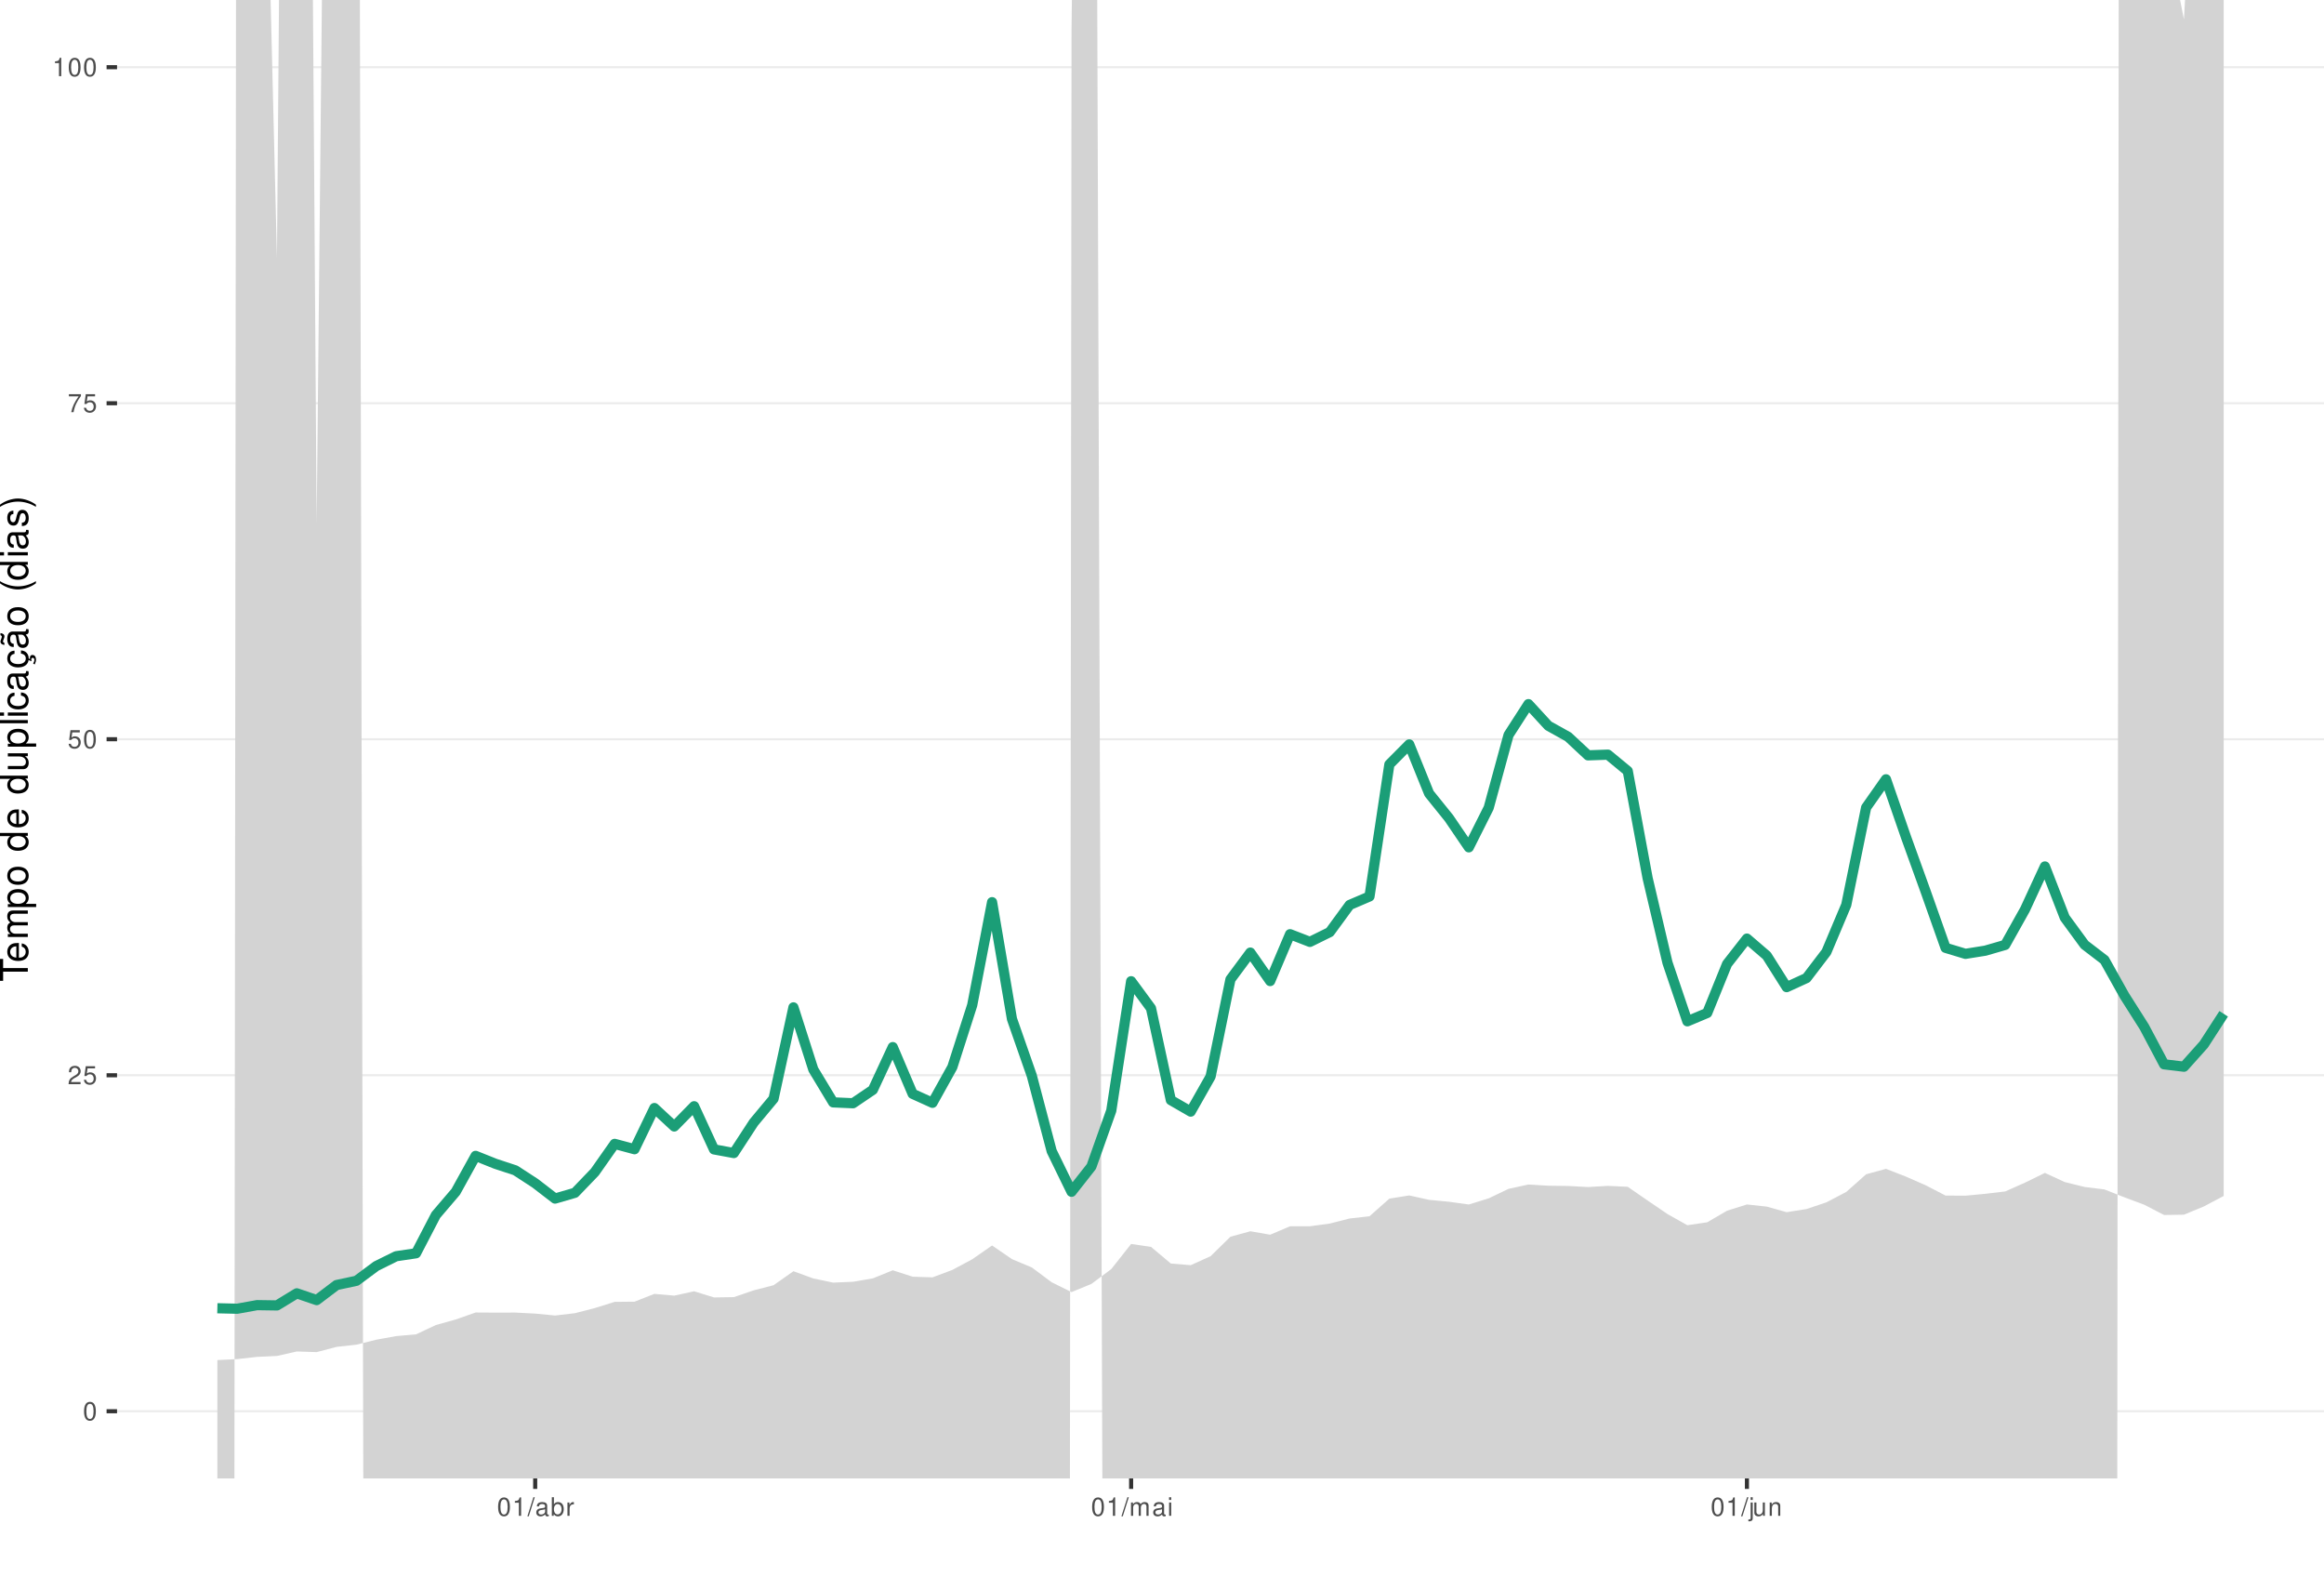
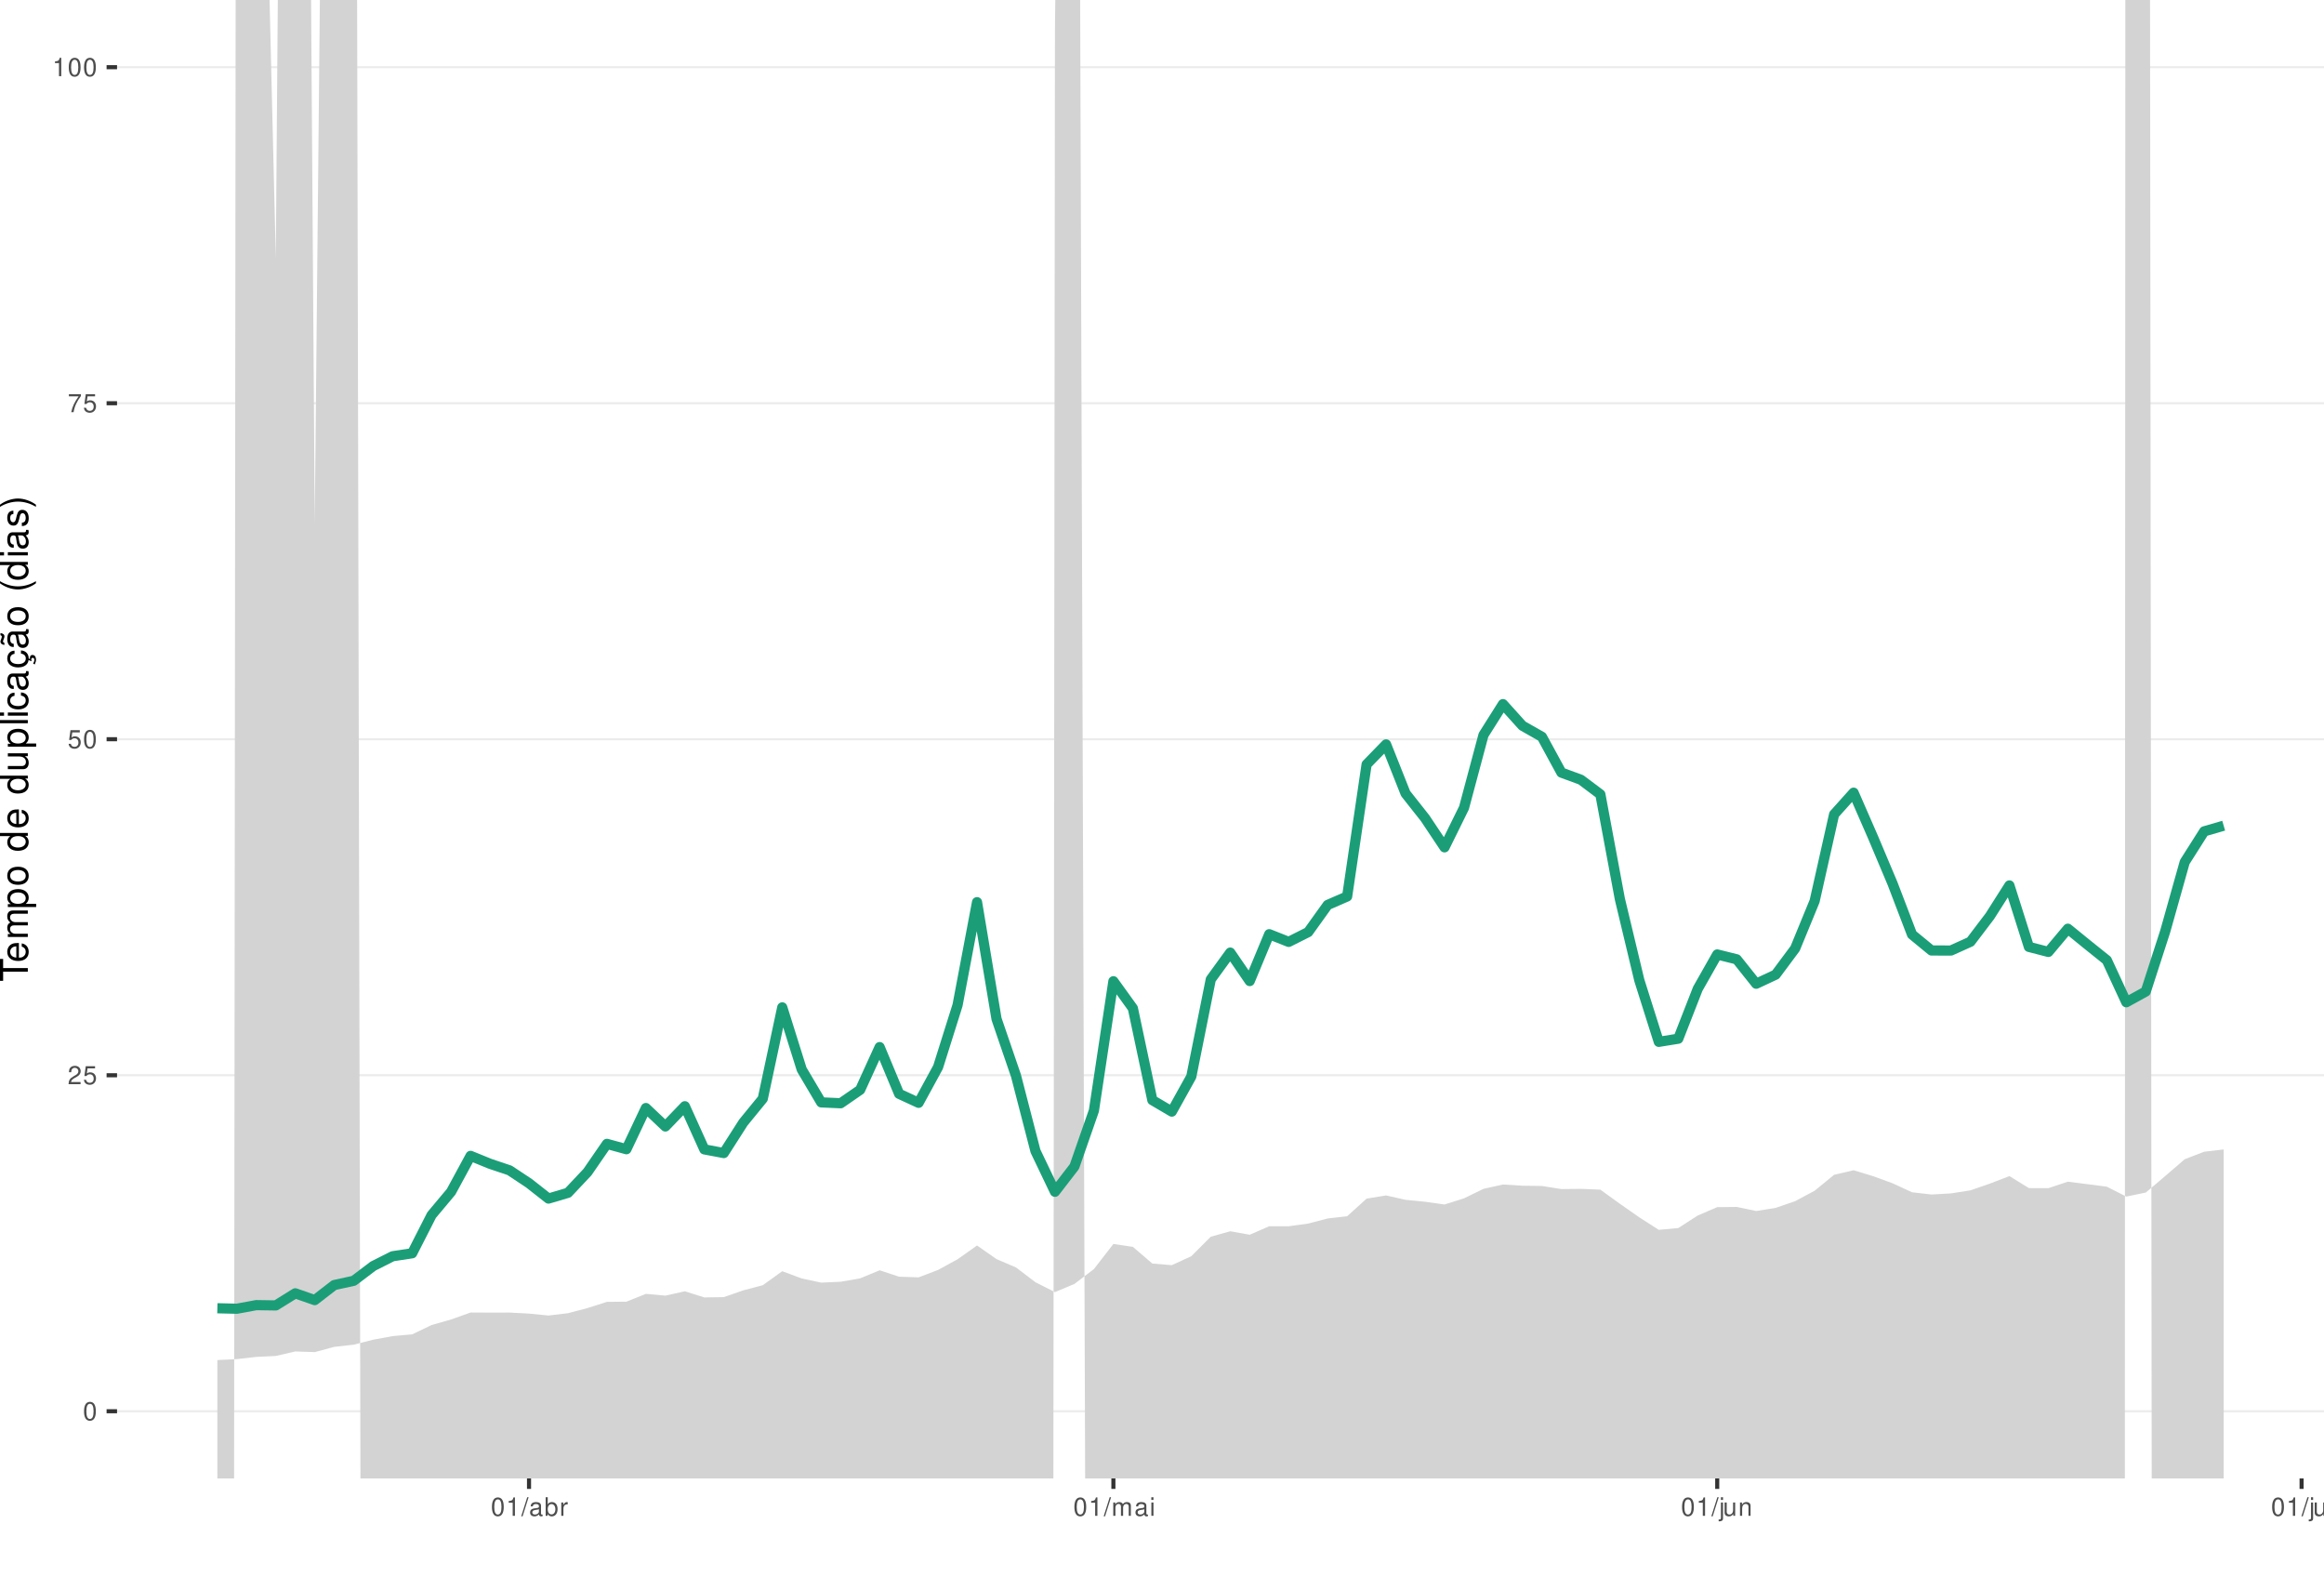
<svg xmlns="http://www.w3.org/2000/svg" xmlns:xlink="http://www.w3.org/1999/xlink" width="609pt" height="413pt" viewBox="0 0 609 413" version="1.1">
  <defs>
    <g>
      <symbol overflow="visible" id="glyph0-0">
        <path style="stroke:none;" d="" />
      </symbol>
      <symbol overflow="visible" id="glyph0-1">
        <path style="stroke:none;" d="M 1.828 -4.812 C 1.391 -4.812 0.984 -4.609 0.75 -4.281 C 0.438 -3.859 0.281 -3.219 0.281 -2.328 C 0.281 -0.703 0.812 0.156 1.828 0.156 C 2.828 0.156 3.375 -0.703 3.375 -2.297 C 3.375 -3.219 3.234 -3.844 2.922 -4.281 C 2.672 -4.625 2.281 -4.812 1.828 -4.812 Z M 1.828 -4.297 C 2.469 -4.297 2.781 -3.641 2.781 -2.344 C 2.781 -0.969 2.469 -0.328 1.812 -0.328 C 1.203 -0.328 0.891 -1 0.891 -2.328 C 0.891 -3.641 1.203 -4.297 1.828 -4.297 Z M 1.828 -4.297 " />
      </symbol>
      <symbol overflow="visible" id="glyph0-2">
        <path style="stroke:none;" d="M 3.375 -0.578 L 0.891 -0.578 C 0.938 -0.984 1.156 -1.234 1.734 -1.578 L 2.406 -1.953 C 3.062 -2.328 3.406 -2.812 3.406 -3.406 C 3.406 -3.812 3.234 -4.188 2.969 -4.438 C 2.688 -4.688 2.344 -4.812 1.891 -4.812 C 1.297 -4.812 0.844 -4.594 0.578 -4.188 C 0.422 -3.938 0.344 -3.641 0.328 -3.141 L 0.922 -3.141 C 0.938 -3.469 0.984 -3.672 1.062 -3.828 C 1.219 -4.125 1.516 -4.297 1.875 -4.297 C 2.406 -4.297 2.797 -3.906 2.797 -3.391 C 2.797 -3.016 2.578 -2.672 2.156 -2.438 L 1.547 -2.078 C 0.562 -1.516 0.281 -1.062 0.219 0 L 3.375 0 Z M 3.375 -0.578 " />
      </symbol>
      <symbol overflow="visible" id="glyph0-3">
        <path style="stroke:none;" d="M 3.172 -4.719 L 0.734 -4.719 L 0.375 -2.156 L 0.922 -2.156 C 1.188 -2.469 1.422 -2.594 1.797 -2.594 C 2.422 -2.594 2.812 -2.156 2.812 -1.453 C 2.812 -0.781 2.422 -0.359 1.781 -0.359 C 1.266 -0.359 0.953 -0.625 0.812 -1.156 L 0.234 -1.156 C 0.312 -0.766 0.375 -0.578 0.516 -0.406 C 0.781 -0.047 1.266 0.156 1.797 0.156 C 2.75 0.156 3.422 -0.547 3.422 -1.531 C 3.422 -2.469 2.797 -3.109 1.891 -3.109 C 1.562 -3.109 1.297 -3.016 1.016 -2.828 L 1.203 -4.141 L 3.172 -4.141 Z M 3.172 -4.719 " />
      </symbol>
      <symbol overflow="visible" id="glyph0-4">
        <path style="stroke:none;" d="M 3.469 -4.719 L 0.312 -4.719 L 0.312 -4.141 L 2.859 -4.141 C 1.734 -2.531 1.266 -1.547 0.922 0 L 1.547 0 C 1.797 -1.516 2.391 -2.812 3.469 -4.234 Z M 3.469 -4.719 " />
      </symbol>
      <symbol overflow="visible" id="glyph0-5">
        <path style="stroke:none;" d="M 1.719 -3.422 L 1.719 0 L 2.312 0 L 2.312 -4.812 L 1.922 -4.812 C 1.719 -4.078 1.578 -3.969 0.672 -3.859 L 0.672 -3.422 Z M 1.719 -3.422 " />
      </symbol>
      <symbol overflow="visible" id="glyph0-6">
        <path style="stroke:none;" d="M 1.531 -4.859 L -0.047 0.141 L 0.312 0.141 L 1.891 -4.859 Z M 1.531 -4.859 " />
      </symbol>
      <symbol overflow="visible" id="glyph0-7">
        <path style="stroke:none;" d="M 3.562 -0.328 C 3.5 -0.312 3.469 -0.312 3.438 -0.312 C 3.25 -0.312 3.141 -0.406 3.141 -0.578 L 3.141 -2.641 C 3.141 -3.25 2.688 -3.594 1.828 -3.594 C 1.312 -3.594 0.906 -3.438 0.672 -3.188 C 0.516 -3 0.453 -2.797 0.438 -2.453 L 0.984 -2.453 C 1.031 -2.875 1.297 -3.078 1.812 -3.078 C 2.312 -3.078 2.594 -2.891 2.594 -2.562 L 2.594 -2.406 C 2.578 -2.172 2.469 -2.078 2.016 -2.031 C 1.219 -1.922 1.109 -1.891 0.891 -1.812 C 0.484 -1.641 0.281 -1.328 0.281 -0.875 C 0.281 -0.25 0.719 0.156 1.422 0.156 C 1.859 0.156 2.219 0 2.609 -0.359 C 2.656 0 2.828 0.156 3.188 0.156 C 3.297 0.156 3.375 0.141 3.562 0.094 Z M 2.594 -1.094 C 2.594 -0.906 2.531 -0.797 2.375 -0.641 C 2.141 -0.438 1.875 -0.328 1.547 -0.328 C 1.109 -0.328 0.859 -0.547 0.859 -0.891 C 0.859 -1.266 1.094 -1.438 1.703 -1.531 C 2.297 -1.609 2.406 -1.641 2.594 -1.719 Z M 2.594 -1.094 " />
      </symbol>
      <symbol overflow="visible" id="glyph0-8">
        <path style="stroke:none;" d="M 0.359 -4.859 L 0.359 0 L 0.859 0 L 0.859 -0.453 C 1.125 -0.047 1.484 0.156 1.969 0.156 C 2.875 0.156 3.484 -0.594 3.484 -1.75 C 3.484 -2.891 2.922 -3.594 1.984 -3.594 C 1.516 -3.594 1.172 -3.406 0.906 -3.016 L 0.906 -4.859 Z M 1.891 -3.062 C 2.5 -3.062 2.906 -2.531 2.906 -1.703 C 2.906 -0.906 2.484 -0.359 1.891 -0.359 C 1.297 -0.359 0.906 -0.906 0.906 -1.719 C 0.906 -2.531 1.297 -3.062 1.891 -3.062 Z M 1.891 -3.062 " />
      </symbol>
      <symbol overflow="visible" id="glyph0-9">
        <path style="stroke:none;" d="M 0.453 -3.484 L 0.453 0 L 1.016 0 L 1.016 -1.812 C 1.031 -2.656 1.375 -3.016 2.141 -3 L 2.141 -3.562 C 2.047 -3.578 1.984 -3.594 1.922 -3.594 C 1.562 -3.594 1.297 -3.375 0.969 -2.859 L 0.969 -3.484 Z M 0.453 -3.484 " />
      </symbol>
      <symbol overflow="visible" id="glyph0-10">
        <path style="stroke:none;" d="M 0.469 -3.484 L 0.469 0 L 1.031 0 L 1.031 -2.188 C 1.031 -2.703 1.391 -3.109 1.844 -3.109 C 2.25 -3.109 2.484 -2.844 2.484 -2.406 L 2.484 0 L 3.047 0 L 3.047 -2.188 C 3.047 -2.703 3.422 -3.109 3.875 -3.109 C 4.266 -3.109 4.516 -2.844 4.516 -2.406 L 4.516 0 L 5.078 0 L 5.078 -2.609 C 5.078 -3.234 4.719 -3.594 4.062 -3.594 C 3.594 -3.594 3.312 -3.453 2.984 -3.062 C 2.781 -3.422 2.5 -3.594 2.047 -3.594 C 1.578 -3.594 1.266 -3.422 0.984 -3 L 0.984 -3.484 Z M 0.469 -3.484 " />
      </symbol>
      <symbol overflow="visible" id="glyph0-11">
        <path style="stroke:none;" d="M 1 -3.484 L 0.453 -3.484 L 0.453 0 L 1 0 Z M 1 -4.859 L 0.438 -4.859 L 0.438 -4.156 L 1 -4.156 Z M 1 -4.859 " />
      </symbol>
      <symbol overflow="visible" id="glyph0-12">
        <path style="stroke:none;" d="M 0.469 -3.484 L 0.469 0.5 C 0.469 0.859 0.359 0.969 0.016 0.969 C -0.031 0.969 -0.047 0.969 -0.125 0.953 L -0.125 1.438 C -0.047 1.438 -0.016 1.453 0.062 1.453 C 0.688 1.453 1.016 1.203 1.016 0.719 L 1.016 -3.484 Z M 1.016 -4.859 L 0.469 -4.859 L 0.469 -4.156 L 1.016 -4.156 Z M 1.016 -4.859 " />
      </symbol>
      <symbol overflow="visible" id="glyph0-13">
        <path style="stroke:none;" d="M 3.203 0 L 3.203 -3.484 L 2.656 -3.484 L 2.656 -1.516 C 2.656 -0.797 2.281 -0.328 1.703 -0.328 C 1.266 -0.328 0.984 -0.594 0.984 -1.016 L 0.984 -3.484 L 0.438 -3.484 L 0.438 -0.797 C 0.438 -0.219 0.859 0.156 1.547 0.156 C 2.062 0.156 2.391 -0.031 2.703 -0.484 L 2.703 0 Z M 3.203 0 " />
      </symbol>
      <symbol overflow="visible" id="glyph0-14">
        <path style="stroke:none;" d="M 0.469 -3.484 L 0.469 0 L 1.031 0 L 1.031 -1.922 C 1.031 -2.641 1.391 -3.109 1.969 -3.109 C 2.406 -3.109 2.688 -2.828 2.688 -2.422 L 2.688 0 L 3.234 0 L 3.234 -2.641 C 3.234 -3.219 2.812 -3.594 2.141 -3.594 C 1.625 -3.594 1.281 -3.391 0.984 -2.906 L 0.984 -3.484 Z M 0.469 -3.484 " />
+       </symbol>
+       <symbol overflow="visible" id="glyph0-15">
+         <path style="stroke:none;" d="M 1.016 -4.859 L 0.453 -4.859 L 0.453 0 L 1.016 0 Z M 1.016 -4.859 " />
      </symbol>
      <symbol overflow="visible" id="glyph1-0">
        <path style="stroke:none;" d="" />
      </symbol>
      <symbol overflow="visible" id="glyph1-1">
        <path style="stroke:none;" d="M -6.469 -3.547 L -6.469 -5.938 L -7.297 -5.938 L -7.297 -0.203 L -6.469 -0.203 L -6.469 -2.609 L 0 -2.609 L 0 -3.547 Z M -6.469 -3.547 " />
      </symbol>
      <symbol overflow="visible" id="glyph1-2">
        <path style="stroke:none;" d="M -2.344 -5.125 C -3.141 -5.125 -3.625 -5.062 -4.016 -4.922 C -4.875 -4.578 -5.391 -3.781 -5.391 -2.797 C -5.391 -1.344 -4.281 -0.406 -2.547 -0.406 C -0.812 -0.406 0.234 -1.297 0.234 -2.781 C 0.234 -3.984 -0.453 -4.812 -1.594 -5.016 L -1.594 -4.188 C -0.906 -3.953 -0.547 -3.484 -0.547 -2.812 C -0.547 -2.281 -0.781 -1.828 -1.219 -1.547 C -1.516 -1.344 -1.812 -1.281 -2.344 -1.266 Z M -3.016 -1.297 C -3.984 -1.359 -4.625 -1.953 -4.625 -2.797 C -4.625 -3.641 -3.953 -4.234 -3.016 -4.234 Z M -3.016 -1.297 " />
      </symbol>
      <symbol overflow="visible" id="glyph1-3">
        <path style="stroke:none;" d="M -5.234 -0.703 L 0 -0.703 L 0 -1.547 L -3.297 -1.547 C -4.047 -1.547 -4.656 -2.094 -4.656 -2.766 C -4.656 -3.391 -4.281 -3.734 -3.609 -3.734 L 0 -3.734 L 0 -4.578 L -3.297 -4.578 C -4.047 -4.578 -4.656 -5.125 -4.656 -5.812 C -4.656 -6.422 -4.266 -6.781 -3.609 -6.781 L 0 -6.781 L 0 -7.625 L -3.938 -7.625 C -4.875 -7.625 -5.391 -7.078 -5.391 -6.094 C -5.391 -5.406 -5.188 -4.984 -4.594 -4.484 C -5.156 -4.188 -5.391 -3.766 -5.391 -3.078 C -5.391 -2.375 -5.125 -1.906 -4.5 -1.469 L -5.234 -1.469 Z M -5.234 -0.703 " />
      </symbol>
      <symbol overflow="visible" id="glyph1-4">
        <path style="stroke:none;" d="M 2.188 -0.547 L 2.188 -1.375 L -0.547 -1.375 C -0.016 -1.812 0.234 -2.312 0.234 -2.984 C 0.234 -4.344 -0.859 -5.234 -2.531 -5.234 C -4.297 -5.234 -5.391 -4.375 -5.391 -2.984 C -5.391 -2.266 -5.062 -1.703 -4.453 -1.312 L -5.234 -1.312 L -5.234 -0.547 Z M -4.609 -2.844 C -4.609 -3.766 -3.797 -4.359 -2.547 -4.359 C -1.359 -4.359 -0.547 -3.75 -0.547 -2.844 C -0.547 -1.953 -1.344 -1.375 -2.578 -1.375 C -3.812 -1.375 -4.609 -1.953 -4.609 -2.844 Z M -4.609 -2.844 " />
      </symbol>
      <symbol overflow="visible" id="glyph1-5">
        <path style="stroke:none;" d="M -5.391 -2.719 C -5.391 -1.234 -4.344 -0.359 -2.578 -0.359 C -0.812 -0.359 0.234 -1.234 0.234 -2.734 C 0.234 -4.203 -0.812 -5.094 -2.547 -5.094 C -4.359 -5.094 -5.391 -4.234 -5.391 -2.719 Z M -4.625 -2.734 C -4.625 -3.672 -3.844 -4.234 -2.547 -4.234 C -1.312 -4.234 -0.547 -3.656 -0.547 -2.734 C -0.547 -1.797 -1.312 -1.234 -2.578 -1.234 C -3.844 -1.234 -4.625 -1.797 -4.625 -2.734 Z M -4.625 -2.734 " />
      </symbol>
      <symbol overflow="visible" id="glyph1-6">
        <path style="stroke:none;" d="" />
      </symbol>
      <symbol overflow="visible" id="glyph1-7">
        <path style="stroke:none;" d="M -7.297 -4.953 L -7.297 -4.125 L -4.578 -4.125 C -5.109 -3.766 -5.391 -3.203 -5.391 -2.516 C -5.391 -1.156 -4.297 -0.266 -2.625 -0.266 C -0.859 -0.266 0.234 -1.125 0.234 -2.547 C 0.234 -3.266 -0.047 -3.766 -0.688 -4.203 L 0 -4.203 L 0 -4.953 Z M -4.609 -2.656 C -4.609 -3.547 -3.812 -4.125 -2.562 -4.125 C -1.344 -4.125 -0.547 -3.547 -0.547 -2.656 C -0.547 -1.734 -1.359 -1.125 -2.578 -1.125 C -3.797 -1.125 -4.609 -1.734 -4.609 -2.656 Z M -4.609 -2.656 " />
      </symbol>
      <symbol overflow="visible" id="glyph1-8">
        <path style="stroke:none;" d="M 0 -4.812 L -5.234 -4.812 L -5.234 -3.984 L -2.266 -3.984 C -1.203 -3.984 -0.5 -3.438 -0.5 -2.562 C -0.5 -1.906 -0.906 -1.484 -1.531 -1.484 L -5.234 -1.484 L -5.234 -0.656 L -1.203 -0.656 C -0.328 -0.656 0.234 -1.297 0.234 -2.312 C 0.234 -3.094 -0.047 -3.578 -0.734 -4.062 L 0 -4.062 Z M 0 -4.812 " />
      </symbol>
      <symbol overflow="visible" id="glyph1-9">
        <path style="stroke:none;" d="M -7.297 -1.516 L -7.297 -0.688 L 0 -0.688 L 0 -1.516 Z M -7.297 -1.516 " />
      </symbol>
      <symbol overflow="visible" id="glyph1-10">
        <path style="stroke:none;" d="M -5.234 -1.5 L -5.234 -0.672 L 0 -0.672 L 0 -1.5 Z M -7.297 -1.5 L -7.297 -0.656 L -6.234 -0.656 L -6.234 -1.5 Z M -7.297 -1.5 " />
      </symbol>
      <symbol overflow="visible" id="glyph1-11">
        <path style="stroke:none;" d="M -3.484 -4.703 C -3.984 -4.672 -4.312 -4.562 -4.609 -4.359 C -5.094 -4 -5.391 -3.375 -5.391 -2.641 C -5.391 -1.219 -4.266 -0.312 -2.531 -0.312 C -0.844 -0.312 0.234 -1.203 0.234 -2.625 C 0.234 -3.875 -0.516 -4.672 -1.797 -4.766 L -1.797 -3.938 C -0.953 -3.797 -0.547 -3.359 -0.547 -2.656 C -0.547 -1.734 -1.297 -1.188 -2.531 -1.188 C -3.844 -1.188 -4.625 -1.719 -4.625 -2.625 C -4.625 -3.328 -4.203 -3.766 -3.484 -3.875 Z M -3.484 -4.703 " />
      </symbol>
      <symbol overflow="visible" id="glyph1-12">
        <path style="stroke:none;" d="M -0.484 -5.344 C -0.469 -5.266 -0.469 -5.219 -0.469 -5.172 C -0.469 -4.875 -0.625 -4.719 -0.875 -4.719 L -3.953 -4.719 C -4.891 -4.719 -5.391 -4.047 -5.391 -2.75 C -5.391 -1.984 -5.172 -1.375 -4.781 -1.016 C -4.516 -0.766 -4.203 -0.672 -3.688 -0.656 L -3.688 -1.484 C -4.328 -1.562 -4.625 -1.938 -4.625 -2.719 C -4.625 -3.484 -4.344 -3.891 -3.844 -3.891 L -3.625 -3.891 C -3.266 -3.875 -3.125 -3.703 -3.047 -3.016 C -2.891 -1.844 -2.844 -1.656 -2.719 -1.344 C -2.453 -0.734 -2 -0.422 -1.312 -0.422 C -0.375 -0.422 0.234 -1.078 0.234 -2.141 C 0.234 -2.797 0 -3.328 -0.547 -3.922 C 0 -3.984 0.234 -4.234 0.234 -4.781 C 0.234 -4.953 0.203 -5.062 0.141 -5.344 Z M -1.656 -3.891 C -1.375 -3.891 -1.203 -3.812 -0.969 -3.562 C -0.656 -3.219 -0.5 -2.812 -0.5 -2.312 C -0.5 -1.672 -0.812 -1.297 -1.344 -1.297 C -1.891 -1.297 -2.172 -1.656 -2.297 -2.547 C -2.422 -3.438 -2.453 -3.609 -2.594 -3.891 Z M -1.656 -3.891 " />
      </symbol>
      <symbol overflow="visible" id="glyph1-13">
        <path style="stroke:none;" d="M 0.234 -2.641 C 0.234 -3.875 -0.547 -4.703 -1.797 -4.766 L -1.797 -3.938 C -0.953 -3.797 -0.531 -3.359 -0.531 -2.656 C -0.531 -1.734 -1.281 -1.188 -2.516 -1.188 C -3.844 -1.188 -4.625 -1.719 -4.625 -2.625 C -4.625 -3.328 -4.203 -3.766 -3.484 -3.875 L -3.484 -4.703 C -3.984 -4.672 -4.312 -4.562 -4.609 -4.359 C -5.094 -4 -5.391 -3.375 -5.391 -2.641 C -5.391 -1.219 -4.266 -0.312 -2.531 -0.312 C -1.469 -0.312 -0.625 -0.672 -0.156 -1.312 C 0.047 -1.594 0.125 -1.812 0.203 -2.25 L 0.922 -1.938 L 0.984 -2.062 C 0.938 -2.188 0.906 -2.25 0.906 -2.375 C 0.906 -2.656 1.047 -2.828 1.281 -2.828 C 1.547 -2.828 1.734 -2.594 1.734 -2.297 C 1.734 -2.031 1.672 -1.844 1.438 -1.406 L 1.406 -1.312 L 1.812 -1.094 C 2.078 -1.75 2.141 -1.953 2.141 -2.344 C 2.141 -3.109 1.781 -3.578 1.203 -3.578 C 0.781 -3.578 0.547 -3.297 0.547 -2.797 C 0.547 -2.703 0.547 -2.641 0.562 -2.516 Z M 0.234 -2.641 " />
      </symbol>
      <symbol overflow="visible" id="glyph1-14">
        <path style="stroke:none;" d="M -0.484 -5.344 C -0.469 -5.266 -0.469 -5.219 -0.469 -5.172 C -0.469 -4.875 -0.625 -4.719 -0.875 -4.719 L -3.953 -4.719 C -4.891 -4.719 -5.391 -4.047 -5.391 -2.75 C -5.391 -1.984 -5.172 -1.375 -4.781 -1.016 C -4.516 -0.766 -4.203 -0.672 -3.688 -0.656 L -3.688 -1.484 C -4.328 -1.562 -4.625 -1.938 -4.625 -2.719 C -4.625 -3.484 -4.344 -3.891 -3.844 -3.891 L -3.625 -3.891 C -3.266 -3.875 -3.125 -3.703 -3.047 -3.016 C -2.891 -1.844 -2.844 -1.656 -2.719 -1.344 C -2.453 -0.734 -2 -0.422 -1.312 -0.422 C -0.375 -0.422 0.234 -1.078 0.234 -2.141 C 0.234 -2.797 0 -3.328 -0.547 -3.922 C 0 -3.984 0.234 -4.234 0.234 -4.781 C 0.234 -4.953 0.203 -5.062 0.141 -5.344 Z M -1.656 -3.891 C -1.375 -3.891 -1.203 -3.812 -0.969 -3.562 C -0.656 -3.219 -0.5 -2.812 -0.5 -2.312 C -0.5 -1.672 -0.812 -1.297 -1.344 -1.297 C -1.891 -1.297 -2.172 -1.656 -2.297 -2.547 C -2.422 -3.438 -2.453 -3.609 -2.594 -3.891 Z M -7.172 -3.75 C -6.922 -3.672 -6.812 -3.547 -6.812 -3.375 C -6.812 -3.25 -6.875 -2.984 -6.984 -2.734 C -7.156 -2.312 -7.172 -2.25 -7.172 -2.047 C -7.172 -1.594 -6.797 -1.297 -6.141 -1.188 L -6.141 -1.766 C -6.375 -1.812 -6.5 -1.938 -6.5 -2.094 C -6.5 -2.203 -6.469 -2.344 -6.375 -2.578 C -6.156 -3.156 -6.125 -3.234 -6.125 -3.438 C -6.125 -3.922 -6.484 -4.219 -7.172 -4.312 Z M -7.172 -3.75 " />
      </symbol>
      <symbol overflow="visible" id="glyph1-15">
        <path style="stroke:none;" d="M -7.297 -2.359 C -5.984 -1.359 -4.156 -0.734 -2.594 -0.734 C -1.016 -0.734 0.812 -1.359 2.125 -2.359 L 2.125 -2.906 C 0.688 -2.031 -0.984 -1.547 -2.594 -1.547 C -4.188 -1.547 -5.875 -2.031 -7.297 -2.906 Z M -7.297 -2.359 " />
      </symbol>
      <symbol overflow="visible" id="glyph1-16">
        <path style="stroke:none;" d="M -3.781 -4.375 C -4.812 -4.375 -5.391 -3.688 -5.391 -2.484 C -5.391 -1.266 -4.766 -0.469 -3.797 -0.469 C -2.969 -0.469 -2.578 -0.891 -2.281 -2.125 L -2.094 -2.906 C -1.953 -3.484 -1.734 -3.719 -1.375 -3.719 C -0.875 -3.719 -0.547 -3.234 -0.547 -2.5 C -0.547 -2.047 -0.672 -1.672 -0.891 -1.453 C -1.047 -1.328 -1.188 -1.266 -1.562 -1.219 L -1.562 -0.344 C -0.344 -0.375 0.234 -1.062 0.234 -2.438 C 0.234 -3.75 -0.422 -4.594 -1.438 -4.594 C -2.203 -4.594 -2.641 -4.156 -2.891 -3.109 L -3.078 -2.312 C -3.234 -1.625 -3.453 -1.344 -3.828 -1.344 C -4.312 -1.344 -4.625 -1.766 -4.625 -2.453 C -4.625 -3.125 -4.328 -3.484 -3.781 -3.5 Z M -3.781 -4.375 " />
      </symbol>
      <symbol overflow="visible" id="glyph1-17">
        <path style="stroke:none;" d="M 2.125 -0.938 C 0.812 -1.938 -1.016 -2.562 -2.578 -2.562 C -4.156 -2.562 -5.984 -1.938 -7.297 -0.938 L -7.297 -0.375 C -5.859 -1.266 -4.188 -1.75 -2.578 -1.75 C -0.984 -1.75 0.703 -1.266 2.125 -0.375 Z M 2.125 -0.938 " />
      </symbol>
    </g>
    <clipPath id="clip1">
      <path d="M 30.672 0 L 609 0 L 609 387.328 L 30.672 387.328 Z M 30.672 0 " />
    </clipPath>
    <clipPath id="clip2">
      <path d="M 30.672 369 L 609 369 L 609 370 L 30.672 370 Z M 30.672 369 " />
    </clipPath>
    <clipPath id="clip3">
      <path d="M 30.672 281 L 609 281 L 609 282 L 30.672 282 Z M 30.672 281 " />
    </clipPath>
    <clipPath id="clip4">
      <path d="M 30.672 193 L 609 193 L 609 194 L 30.672 194 Z M 30.672 193 " />
    </clipPath>
    <clipPath id="clip5">
      <path d="M 30.672 105 L 609 105 L 609 106 L 30.672 106 Z M 30.672 105 " />
    </clipPath>
    <clipPath id="clip6">
      <path d="M 30.672 17 L 609 17 L 609 18 L 30.672 18 Z M 30.672 17 " />
    </clipPath>
    <clipPath id="clip7">
      <path d="M 56 0 L 583 0 L 583 387.328 L 56 387.328 Z M 56 0 " />
    </clipPath>
  </defs>
  <g id="surface36">
    <rect x="0" y="0" width="609" height="413" style="fill:rgb(100%,100%,100%);fill-opacity:1;stroke:none;" />
    <rect x="0" y="0" width="609" height="413" style="fill:rgb(100%,100%,100%);fill-opacity:1;stroke:none;" />
    <path style="fill:none;stroke-width:1.067;stroke-linecap:round;stroke-linejoin:round;stroke:rgb(100%,100%,100%);stroke-opacity:1;stroke-miterlimit:10;" d="M 0 413 L 609 413 L 609 0 L 0 0 Z M 0 413 " />
    <g clip-path="url(#clip1)" clip-rule="nonzero">
      <path style=" stroke:none;fill-rule:nonzero;fill:rgb(100%,100%,100%);fill-opacity:1;" d="M 30.672 387.328 L 609 387.328 L 609 0 L 30.672 0 Z M 30.672 387.328 " />
    </g>
    <g clip-path="url(#clip2)" clip-rule="nonzero">
      <path style="fill:none;stroke-width:0.533;stroke-linecap:butt;stroke-linejoin:round;stroke:rgb(92.157%,92.157%,92.157%);stroke-opacity:1;stroke-miterlimit:10;" d="M 30.672 369.723 L 609 369.723 " />
    </g>
    <g clip-path="url(#clip3)" clip-rule="nonzero">
      <path style="fill:none;stroke-width:0.533;stroke-linecap:butt;stroke-linejoin:round;stroke:rgb(92.157%,92.157%,92.157%);stroke-opacity:1;stroke-miterlimit:10;" d="M 30.672 281.695 L 609 281.695 " />
    </g>
    <g clip-path="url(#clip4)" clip-rule="nonzero">
      <path style="fill:none;stroke-width:0.533;stroke-linecap:butt;stroke-linejoin:round;stroke:rgb(92.157%,92.157%,92.157%);stroke-opacity:1;stroke-miterlimit:10;" d="M 30.672 193.664 L 609 193.664 " />
    </g>
    <g clip-path="url(#clip5)" clip-rule="nonzero">
      <path style="fill:none;stroke-width:0.533;stroke-linecap:butt;stroke-linejoin:round;stroke:rgb(92.157%,92.157%,92.157%);stroke-opacity:1;stroke-miterlimit:10;" d="M 30.672 105.637 L 609 105.637 " />
    </g>
    <g clip-path="url(#clip6)" clip-rule="nonzero">
      <path style="fill:none;stroke-width:0.533;stroke-linecap:butt;stroke-linejoin:round;stroke:rgb(92.157%,92.157%,92.157%);stroke-opacity:1;stroke-miterlimit:10;" d="M 30.672 17.605 L 609 17.605 " />
    </g>
    <g clip-path="url(#clip7)" clip-rule="nonzero">
-       <path style=" stroke:none;fill-rule:nonzero;fill:rgb(82.745%,82.745%,82.745%);fill-opacity:1;" d="M 61.402 413 L 61.848 0 L 70.91 0 L 72.574 67.641 L 73.113 0 L 82 0 L 82.984 137.117 L 84.355 0 L 94.309 0 L 95.258 413 L 280.344 413 L 280.793 7.871 L 280.887 0 L 287.527 0 L 288.957 413 L 554.801 413 L 555.203 0 L 571.285 0 L 572.301 5.09 L 572.582 0 L 582.711 0 L 582.711 313.328 L 577.508 316.07 L 572.301 318.223 L 567.098 318.309 L 561.891 315.613 L 556.684 313.668 L 551.48 311.613 L 546.273 310.969 L 541.07 309.68 L 535.863 307.277 L 530.656 309.828 L 525.453 312.137 L 520.246 312.758 L 515.043 313.246 L 509.836 313.215 L 504.629 310.523 L 499.426 308.246 L 494.219 306.211 L 489.016 307.641 L 483.809 312.266 L 478.602 314.992 L 473.398 316.746 L 468.191 317.57 L 462.984 316.113 L 457.781 315.547 L 452.574 317.184 L 447.371 320.219 L 442.164 320.984 L 436.957 318.055 L 431.754 314.516 L 426.547 310.918 L 421.344 310.68 L 416.137 310.984 L 410.93 310.703 L 405.727 310.637 L 400.52 310.32 L 395.316 311.457 L 390.109 313.945 L 384.902 315.555 L 379.699 314.836 L 374.492 314.336 L 369.289 313.184 L 364.082 314.02 L 358.875 318.637 L 353.672 319.219 L 348.465 320.555 L 343.262 321.258 L 338.055 321.258 L 332.848 323.477 L 327.645 322.566 L 322.438 324 L 317.234 329.098 L 312.027 331.453 L 306.82 331.027 L 301.617 326.656 L 296.41 325.895 L 291.207 332.477 L 286 336.367 L 280.793 338.508 L 275.59 335.93 L 270.383 332.047 L 265.18 329.867 L 259.973 326.293 L 254.766 329.906 L 249.562 332.699 L 244.355 334.645 L 239.152 334.473 L 233.945 332.793 L 228.738 334.906 L 223.535 335.797 L 218.328 336.023 L 213.125 334.934 L 207.918 333.035 L 202.711 336.703 L 197.508 338.047 L 192.301 339.824 L 187.098 339.906 L 181.891 338.293 L 176.684 339.434 L 171.48 338.973 L 166.273 341.016 L 161.07 341.066 L 155.863 342.691 L 150.656 344.035 L 145.453 344.645 L 140.246 344.137 L 135.043 343.871 L 129.836 343.883 L 124.629 343.855 L 119.426 345.676 L 114.219 347.133 L 109.016 349.578 L 103.809 350.035 L 98.602 350.977 L 93.398 352.281 L 88.191 352.855 L 82.984 354.23 L 77.781 354.062 L 72.574 355.238 L 67.371 355.48 L 62.164 356.062 L 56.957 356.32 L 56.957 413 Z M 61.402 413 " />
-     </g>
-     <path style="fill:none;stroke-width:2.667;stroke-linecap:butt;stroke-linejoin:round;stroke:rgb(10.588%,61.961%,46.667%);stroke-opacity:1;stroke-miterlimit:10;" d="M 56.957 342.738 L 62.164 342.863 L 67.371 341.922 L 72.574 342 L 77.781 338.828 L 82.984 340.605 L 88.191 336.66 L 93.398 335.547 L 98.602 331.684 L 103.809 329.109 L 109.016 328.336 L 114.219 318.324 L 119.426 312.23 L 124.629 302.816 L 129.836 304.895 L 135.043 306.609 L 140.246 309.992 L 145.453 314.004 L 150.656 312.492 L 155.863 307.078 L 161.07 299.672 L 166.273 301.074 L 171.48 290.285 L 176.684 295.117 L 181.891 289.812 L 187.098 301.117 L 192.301 302.078 L 197.508 294.094 L 202.711 287.848 L 207.918 263.914 L 213.125 280.176 L 218.328 288.801 L 223.535 289.031 L 228.738 285.512 L 233.945 274.32 L 239.152 286.562 L 244.355 288.918 L 249.562 279.551 L 254.766 263.332 L 259.973 236.352 L 265.18 266.938 L 270.383 281.824 L 275.59 301.562 L 280.793 312.223 L 286 305.609 L 291.207 290.969 L 296.41 257.066 L 301.617 264.148 L 306.82 288.211 L 312.027 291.219 L 317.234 282.031 L 322.438 256.582 L 327.645 249.562 L 332.848 257.02 L 338.055 244.742 L 343.262 246.758 L 348.465 244.195 L 353.672 237.082 L 358.875 234.855 L 364.082 200.262 L 369.289 195.016 L 374.492 207.875 L 379.699 214.336 L 384.902 221.984 L 390.109 211.621 L 395.316 192.551 L 400.52 184.469 L 405.727 190.133 L 410.93 193.031 L 416.137 197.887 L 421.344 197.703 L 426.547 201.996 L 431.754 230.051 L 436.957 252.207 L 442.164 267.566 L 447.371 265.379 L 452.574 252.551 L 457.781 245.891 L 462.984 250.367 L 468.191 258.613 L 473.398 256.227 L 478.602 249.41 L 483.809 237.066 L 489.016 211.562 L 494.219 204.16 L 499.426 219.195 L 504.629 233.602 L 509.836 248.316 L 515.043 249.891 L 520.246 249.059 L 525.453 247.551 L 530.656 238.25 L 535.863 226.996 L 541.07 240.402 L 546.273 247.504 L 551.48 251.496 L 556.684 260.812 L 561.891 269.02 L 567.098 278.832 L 572.301 279.457 L 577.508 273.637 L 582.711 265.598 " />
+       <path style=" stroke:none;fill-rule:nonzero;fill:rgb(82.745%,82.745%,82.745%);fill-opacity:1;" d="M 61.316 413 L 61.754 0 L 70.637 0 L 72.273 67.641 L 72.801 0 L 81.516 0 L 82.48 137.117 L 83.824 0 L 93.582 0 L 94.512 413 L 276.008 413 L 276.449 7.871 L 276.539 0 L 283.051 0 L 284.449 413 L 556.805 413 L 556.941 0 L 563.414 0 L 563.883 413 L 582.711 413 L 582.711 301.133 L 577.609 301.73 L 572.504 303.695 L 567.398 308.094 L 562.293 312.43 L 557.191 313.48 L 552.086 310.891 L 546.98 310.23 L 541.879 309.578 L 536.773 311.281 L 531.668 311.262 L 526.562 308.117 L 521.461 310.078 L 516.355 311.848 L 511.25 312.648 L 506.145 312.941 L 501.043 312.352 L 495.938 309.996 L 490.832 308.133 L 485.73 306.582 L 480.625 307.777 L 475.52 311.953 L 470.414 314.688 L 465.312 316.441 L 460.207 317.262 L 455.102 316.195 L 449.996 316.25 L 444.895 318.441 L 439.789 321.727 L 434.684 322.199 L 429.582 318.926 L 424.477 315.359 L 419.371 311.668 L 414.266 311.461 L 409.164 311.516 L 404.059 310.703 L 398.953 310.637 L 393.848 310.32 L 388.746 311.457 L 383.641 313.945 L 378.535 315.555 L 373.434 314.836 L 368.328 314.336 L 363.223 313.184 L 358.117 314.02 L 353.016 318.637 L 347.91 319.219 L 342.805 320.555 L 337.699 321.258 L 332.598 321.258 L 327.492 323.477 L 322.387 322.566 L 317.285 324 L 312.18 329.098 L 307.074 331.453 L 301.969 331.027 L 296.867 326.656 L 291.762 325.895 L 286.656 332.477 L 281.551 336.367 L 276.449 338.508 L 271.344 335.93 L 266.238 332.047 L 261.137 329.867 L 256.031 326.293 L 250.926 329.906 L 245.82 332.699 L 240.719 334.645 L 235.613 334.473 L 230.508 332.793 L 225.402 334.906 L 220.301 335.797 L 215.195 336.023 L 210.09 334.934 L 204.988 333.035 L 199.883 336.703 L 194.777 338.047 L 189.672 339.824 L 184.57 339.906 L 179.465 338.293 L 174.359 339.434 L 169.254 338.973 L 164.152 341.016 L 159.047 341.066 L 153.941 342.691 L 148.84 344.035 L 143.734 344.645 L 138.629 344.137 L 133.523 343.871 L 128.422 343.883 L 123.316 343.855 L 118.211 345.676 L 113.105 347.133 L 108.004 349.578 L 102.898 350.035 L 97.793 350.977 L 92.691 352.281 L 87.586 352.855 L 82.48 354.23 L 77.375 354.062 L 72.273 355.238 L 67.168 355.48 L 62.062 356.062 L 56.957 356.32 L 56.957 413 Z M 61.316 413 " />
+     </g>
+     <path style="fill:none;stroke-width:2.667;stroke-linecap:butt;stroke-linejoin:round;stroke:rgb(10.588%,61.961%,46.667%);stroke-opacity:1;stroke-miterlimit:10;" d="M 56.957 342.738 L 62.062 342.863 L 67.168 341.922 L 72.273 342 L 77.375 338.828 L 82.48 340.605 L 87.586 336.66 L 92.691 335.547 L 97.793 331.684 L 102.898 329.109 L 108.004 328.336 L 113.105 318.324 L 118.211 312.23 L 123.316 302.816 L 128.422 304.895 L 133.523 306.609 L 138.629 309.992 L 143.734 314.004 L 148.84 312.492 L 153.941 307.078 L 159.047 299.672 L 164.152 301.074 L 169.254 290.285 L 174.359 295.117 L 179.465 289.812 L 184.57 301.117 L 189.672 302.078 L 194.777 294.094 L 199.883 287.848 L 204.988 263.914 L 210.09 280.176 L 215.195 288.801 L 220.301 289.031 L 225.402 285.512 L 230.508 274.32 L 235.613 286.562 L 240.719 288.918 L 245.82 279.551 L 250.926 263.332 L 256.031 236.352 L 261.137 266.938 L 266.238 281.824 L 271.344 301.562 L 276.449 312.223 L 281.551 305.609 L 286.656 290.969 L 291.762 257.066 L 296.867 264.148 L 301.969 288.211 L 307.074 291.219 L 312.18 282.031 L 317.285 256.582 L 322.387 249.562 L 327.492 257.02 L 332.598 244.742 L 337.699 246.758 L 342.805 244.195 L 347.91 237.082 L 353.016 234.855 L 358.117 200.262 L 363.223 195.016 L 368.328 207.875 L 373.434 214.336 L 378.535 221.984 L 383.641 211.621 L 388.746 192.551 L 393.848 184.469 L 398.953 190.133 L 404.059 193.031 L 409.164 202.406 L 414.266 204.277 L 419.371 208.105 L 424.477 235.504 L 429.582 256.816 L 434.684 272.945 L 439.789 272.121 L 444.895 259.051 L 449.996 250.051 L 455.102 251.324 L 460.207 257.723 L 465.312 255.336 L 470.414 248.484 L 475.52 236.066 L 480.625 213.352 L 485.73 207.668 L 490.832 219.359 L 495.938 231.473 L 501.043 244.82 L 506.145 249.012 L 511.25 249.02 L 516.355 246.719 L 521.461 239.992 L 526.562 231.965 L 531.668 248.066 L 536.773 249.387 L 541.879 243.305 L 546.98 247.457 L 552.086 251.551 L 557.191 262.57 L 562.293 259.762 L 567.398 243.973 L 572.504 225.844 L 577.609 217.797 L 582.711 216.316 " />
    <g style="fill:rgb(30.196%,30.196%,30.196%);fill-opacity:1;">
      <use xlink:href="#glyph0-1" x="21.738" y="372.07" />
    </g>
    <g style="fill:rgb(30.196%,30.196%,30.196%);fill-opacity:1;">
      <use xlink:href="#glyph0-2" x="17.738" y="284.043" />
      <use xlink:href="#glyph0-3" x="21.738" y="284.043" />
    </g>
    <g style="fill:rgb(30.196%,30.196%,30.196%);fill-opacity:1;">
      <use xlink:href="#glyph0-3" x="17.738" y="196.012" />
      <use xlink:href="#glyph0-1" x="21.738" y="196.012" />
    </g>
    <g style="fill:rgb(30.196%,30.196%,30.196%);fill-opacity:1;">
      <use xlink:href="#glyph0-4" x="17.738" y="107.984" />
      <use xlink:href="#glyph0-3" x="21.738" y="107.984" />
    </g>
    <g style="fill:rgb(30.196%,30.196%,30.196%);fill-opacity:1;">
      <use xlink:href="#glyph0-5" x="13.738" y="19.953" />
      <use xlink:href="#glyph0-1" x="17.738" y="19.953" />
      <use xlink:href="#glyph0-1" x="21.738" y="19.953" />
    </g>
    <path style="fill:none;stroke-width:1.067;stroke-linecap:butt;stroke-linejoin:round;stroke:rgb(20%,20%,20%);stroke-opacity:1;stroke-miterlimit:10;" d="M 27.93 369.723 L 30.672 369.723 " />
    <path style="fill:none;stroke-width:1.067;stroke-linecap:butt;stroke-linejoin:round;stroke:rgb(20%,20%,20%);stroke-opacity:1;stroke-miterlimit:10;" d="M 27.93 281.695 L 30.672 281.695 " />
    <path style="fill:none;stroke-width:1.067;stroke-linecap:butt;stroke-linejoin:round;stroke:rgb(20%,20%,20%);stroke-opacity:1;stroke-miterlimit:10;" d="M 27.93 193.664 L 30.672 193.664 " />
    <path style="fill:none;stroke-width:1.067;stroke-linecap:butt;stroke-linejoin:round;stroke:rgb(20%,20%,20%);stroke-opacity:1;stroke-miterlimit:10;" d="M 27.93 105.637 L 30.672 105.637 " />
    <path style="fill:none;stroke-width:1.067;stroke-linecap:butt;stroke-linejoin:round;stroke:rgb(20%,20%,20%);stroke-opacity:1;stroke-miterlimit:10;" d="M 27.93 17.605 L 30.672 17.605 " />
-     <path style="fill:none;stroke-width:1.067;stroke-linecap:butt;stroke-linejoin:round;stroke:rgb(20%,20%,20%);stroke-opacity:1;stroke-miterlimit:10;" d="M 140.246 390.07 L 140.246 387.328 " />
-     <path style="fill:none;stroke-width:1.067;stroke-linecap:butt;stroke-linejoin:round;stroke:rgb(20%,20%,20%);stroke-opacity:1;stroke-miterlimit:10;" d="M 296.41 390.07 L 296.41 387.328 " />
-     <path style="fill:none;stroke-width:1.067;stroke-linecap:butt;stroke-linejoin:round;stroke:rgb(20%,20%,20%);stroke-opacity:1;stroke-miterlimit:10;" d="M 457.781 390.07 L 457.781 387.328 " />
-     <g style="fill:rgb(30.196%,30.196%,30.196%);fill-opacity:1;">
-       <use xlink:href="#glyph0-1" x="130.246" y="397.109" />
-       <use xlink:href="#glyph0-5" x="134.246" y="397.109" />
-       <use xlink:href="#glyph0-6" x="138.246" y="397.109" />
-       <use xlink:href="#glyph0-7" x="140.246" y="397.109" />
-       <use xlink:href="#glyph0-8" x="144.246" y="397.109" />
-       <use xlink:href="#glyph0-9" x="148.246" y="397.109" />
-     </g>
-     <g style="fill:rgb(30.196%,30.196%,30.196%);fill-opacity:1;">
-       <use xlink:href="#glyph0-1" x="285.91" y="397.109" />
-       <use xlink:href="#glyph0-5" x="289.91" y="397.109" />
-       <use xlink:href="#glyph0-6" x="293.91" y="397.109" />
-       <use xlink:href="#glyph0-10" x="295.91" y="397.109" />
-       <use xlink:href="#glyph0-7" x="301.91" y="397.109" />
-       <use xlink:href="#glyph0-11" x="305.91" y="397.109" />
-     </g>
-     <g style="fill:rgb(30.196%,30.196%,30.196%);fill-opacity:1;">
-       <use xlink:href="#glyph0-1" x="448.281" y="397.109" />
-       <use xlink:href="#glyph0-5" x="452.281" y="397.109" />
-       <use xlink:href="#glyph0-6" x="456.281" y="397.109" />
-       <use xlink:href="#glyph0-12" x="458.281" y="397.109" />
-       <use xlink:href="#glyph0-13" x="459.281" y="397.109" />
-       <use xlink:href="#glyph0-14" x="463.281" y="397.109" />
+     <path style="fill:none;stroke-width:1.067;stroke-linecap:butt;stroke-linejoin:round;stroke:rgb(20%,20%,20%);stroke-opacity:1;stroke-miterlimit:10;" d="M 138.629 390.07 L 138.629 387.328 " />
+     <path style="fill:none;stroke-width:1.067;stroke-linecap:butt;stroke-linejoin:round;stroke:rgb(20%,20%,20%);stroke-opacity:1;stroke-miterlimit:10;" d="M 291.762 390.07 L 291.762 387.328 " />
+     <path style="fill:none;stroke-width:1.067;stroke-linecap:butt;stroke-linejoin:round;stroke:rgb(20%,20%,20%);stroke-opacity:1;stroke-miterlimit:10;" d="M 449.996 390.07 L 449.996 387.328 " />
+     <path style="fill:none;stroke-width:1.067;stroke-linecap:butt;stroke-linejoin:round;stroke:rgb(20%,20%,20%);stroke-opacity:1;stroke-miterlimit:10;" d="M 603.129 390.07 L 603.129 387.328 " />
+     <g style="fill:rgb(30.196%,30.196%,30.196%);fill-opacity:1;">
+       <use xlink:href="#glyph0-1" x="128.629" y="397.109" />
+       <use xlink:href="#glyph0-5" x="132.629" y="397.109" />
+       <use xlink:href="#glyph0-6" x="136.629" y="397.109" />
+       <use xlink:href="#glyph0-7" x="138.629" y="397.109" />
+       <use xlink:href="#glyph0-8" x="142.629" y="397.109" />
+       <use xlink:href="#glyph0-9" x="146.629" y="397.109" />
+     </g>
+     <g style="fill:rgb(30.196%,30.196%,30.196%);fill-opacity:1;">
+       <use xlink:href="#glyph0-1" x="281.262" y="397.109" />
+       <use xlink:href="#glyph0-5" x="285.262" y="397.109" />
+       <use xlink:href="#glyph0-6" x="289.262" y="397.109" />
+       <use xlink:href="#glyph0-10" x="291.262" y="397.109" />
+       <use xlink:href="#glyph0-7" x="297.262" y="397.109" />
+       <use xlink:href="#glyph0-11" x="301.262" y="397.109" />
+     </g>
+     <g style="fill:rgb(30.196%,30.196%,30.196%);fill-opacity:1;">
+       <use xlink:href="#glyph0-1" x="440.496" y="397.109" />
+       <use xlink:href="#glyph0-5" x="444.496" y="397.109" />
+       <use xlink:href="#glyph0-6" x="448.496" y="397.109" />
+       <use xlink:href="#glyph0-12" x="450.496" y="397.109" />
+       <use xlink:href="#glyph0-13" x="451.496" y="397.109" />
+       <use xlink:href="#glyph0-14" x="455.496" y="397.109" />
+     </g>
+     <g style="fill:rgb(30.196%,30.196%,30.196%);fill-opacity:1;">
+       <use xlink:href="#glyph0-1" x="595.129" y="397.109" />
+       <use xlink:href="#glyph0-5" x="599.129" y="397.109" />
+       <use xlink:href="#glyph0-6" x="603.129" y="397.109" />
+       <use xlink:href="#glyph0-12" x="605.129" y="397.109" />
+       <use xlink:href="#glyph0-13" x="606.129" y="397.109" />
+       <use xlink:href="#glyph0-15" x="610.129" y="397.109" />
    </g>
    <g style="fill:rgb(0%,0%,0%);fill-opacity:1;">
      <use xlink:href="#glyph1-1" x="7.29" y="257.164" />
      <use xlink:href="#glyph1-2" x="7.29" y="252.164" />
      <use xlink:href="#glyph1-3" x="7.29" y="246.164" />
      <use xlink:href="#glyph1-4" x="7.29" y="238.164" />
      <use xlink:href="#glyph1-5" x="7.29" y="232.164" />
      <use xlink:href="#glyph1-6" x="7.29" y="226.164" />
      <use xlink:href="#glyph1-7" x="7.29" y="223.164" />
      <use xlink:href="#glyph1-2" x="7.29" y="217.164" />
      <use xlink:href="#glyph1-6" x="7.29" y="211.164" />
      <use xlink:href="#glyph1-7" x="7.29" y="208.164" />
      <use xlink:href="#glyph1-8" x="7.29" y="202.164" />
      <use xlink:href="#glyph1-4" x="7.29" y="196.164" />
      <use xlink:href="#glyph1-9" x="7.29" y="190.164" />
      <use xlink:href="#glyph1-10" x="7.29" y="188.164" />
      <use xlink:href="#glyph1-11" x="7.29" y="186.164" />
      <use xlink:href="#glyph1-12" x="7.29" y="181.164" />
      <use xlink:href="#glyph1-13" x="7.29" y="175.164" />
      <use xlink:href="#glyph1-14" x="7.29" y="170.164" />
      <use xlink:href="#glyph1-5" x="7.29" y="164.164" />
      <use xlink:href="#glyph1-6" x="7.29" y="158.164" />
      <use xlink:href="#glyph1-15" x="7.29" y="155.164" />
      <use xlink:href="#glyph1-7" x="7.29" y="152.164" />
      <use xlink:href="#glyph1-10" x="7.29" y="146.164" />
      <use xlink:href="#glyph1-12" x="7.29" y="144.164" />
      <use xlink:href="#glyph1-16" x="7.29" y="138.164" />
      <use xlink:href="#glyph1-17" x="7.29" y="133.164" />
    </g>
  </g>
</svg>
